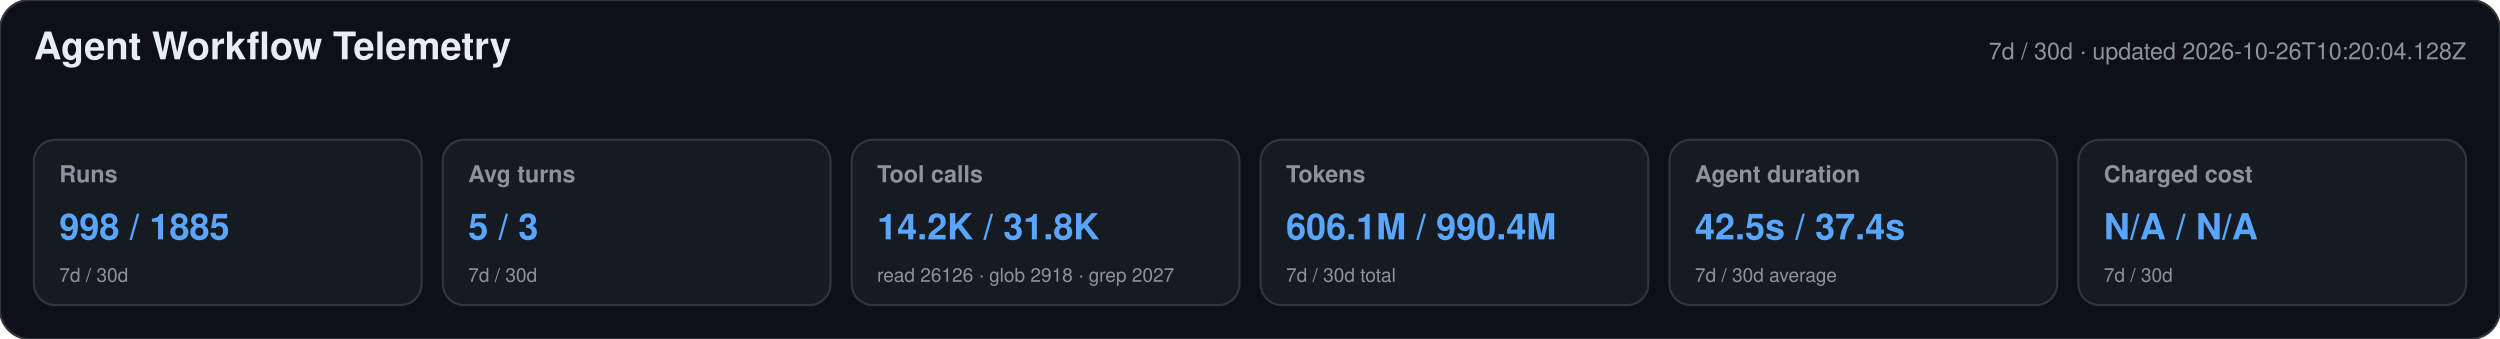
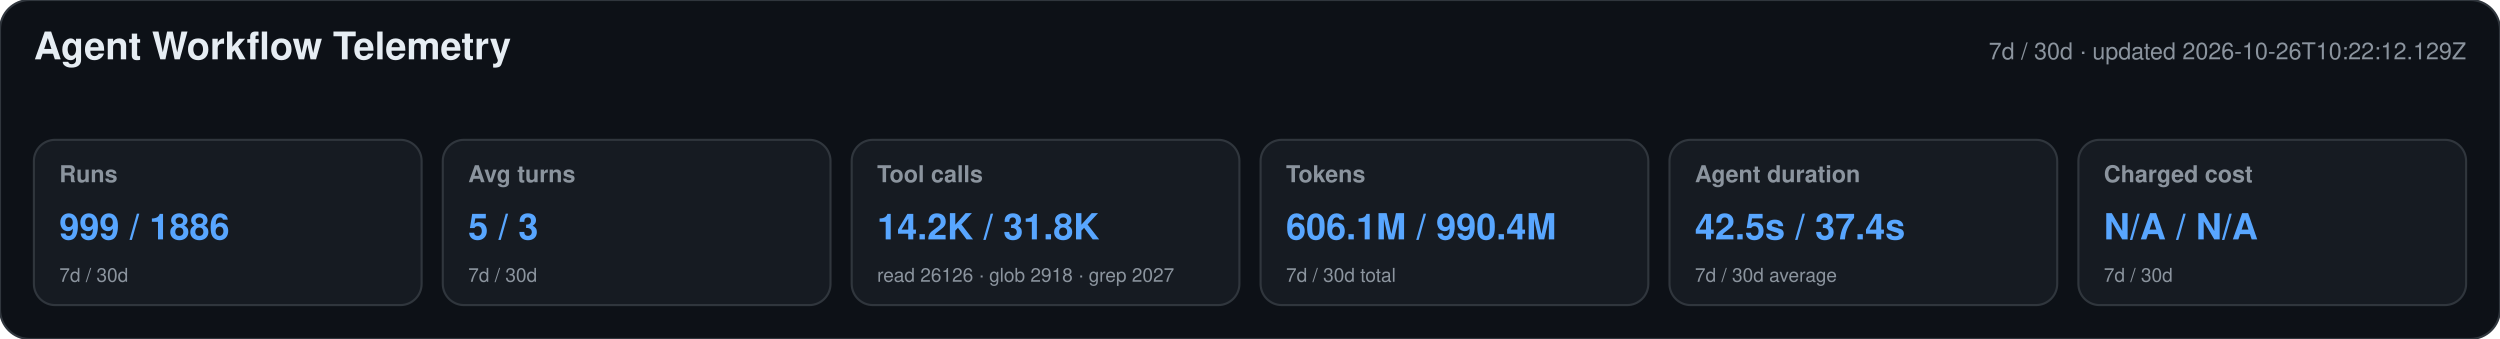
<svg xmlns="http://www.w3.org/2000/svg" width="1180" height="160" viewBox="0 0 1180 160" role="img" aria-labelledby="title desc">
  <style>text{font-family:-apple-system,BlinkMacSystemFont,"Segoe UI",Helvetica,Arial,sans-serif}.heading{font-size:18px;font-weight:650;fill:#e6edf3}.meta,.label,.secondary{fill:#8b949e}.meta,.label{font-size:11px}.label{font-weight:600}.primary{font-size:17px;font-weight:700;fill:#58a6ff}.secondary{font-size:9px}</style>
  <rect width="1180" height="160" rx="14" fill="#0d1117" stroke="#30363d" />
  <text x="16" y="28" class="heading">Agent Workflow Telemetry</text>
-   <text x="1164" y="28" text-anchor="end" class="meta">7d / 30d · updated 2026-10-26T10:20:04.128Z</text>
+   <text x="1164" y="28" text-anchor="end" class="meta">7d / 30d · updated 2026-10-26T10:22:12.129Z</text>
  <g>
    <rect x="16" y="66" width="183" height="78" rx="10" fill="#161b22" stroke="#30363d" />
    <text x="28" y="86" class="label">Runs</text>
-     <text x="28" y="113" class="primary">998 / 1885</text>
+     <text x="28" y="113" class="primary">999 / 1886</text>
    <text x="28" y="133" class="secondary">7d / 30d</text>
  </g>
  <g>
    <rect x="209" y="66" width="183" height="78" rx="10" fill="#161b22" stroke="#30363d" />
    <text x="221" y="86" class="label">Avg turns</text>
    <text x="221" y="113" class="primary">5 / 3</text>
    <text x="221" y="133" class="secondary">7d / 30d</text>
  </g>
  <g>
    <rect x="402" y="66" width="183" height="78" rx="10" fill="#161b22" stroke="#30363d" />
    <text x="414" y="86" class="label">Tool calls</text>
    <text x="414" y="113" class="primary">14.2K / 31.8K</text>
    <text x="414" y="133" class="secondary">read 26126 · glob 2918 · grep 2027</text>
  </g>
  <g>
    <rect x="595" y="66" width="183" height="78" rx="10" fill="#161b22" stroke="#30363d" />
    <text x="607" y="86" class="label">Tokens</text>
    <text x="607" y="113" class="primary">606.1M / 990.4M</text>
    <text x="607" y="133" class="secondary">7d / 30d total</text>
  </g>
  <g>
    <rect x="788" y="66" width="183" height="78" rx="10" fill="#161b22" stroke="#30363d" />
    <text x="800" y="86" class="label">Agent duration</text>
    <text x="800" y="113" class="primary">42.5s / 37.4s</text>
    <text x="800" y="133" class="secondary">7d / 30d average</text>
  </g>
  <g>
    <rect x="981" y="66" width="183" height="78" rx="10" fill="#161b22" stroke="#30363d" />
    <text x="993" y="86" class="label">Charged cost</text>
    <text x="993" y="113" class="primary">N/A / N/A</text>
    <text x="993" y="133" class="secondary">7d / 30d</text>
  </g>
</svg>
